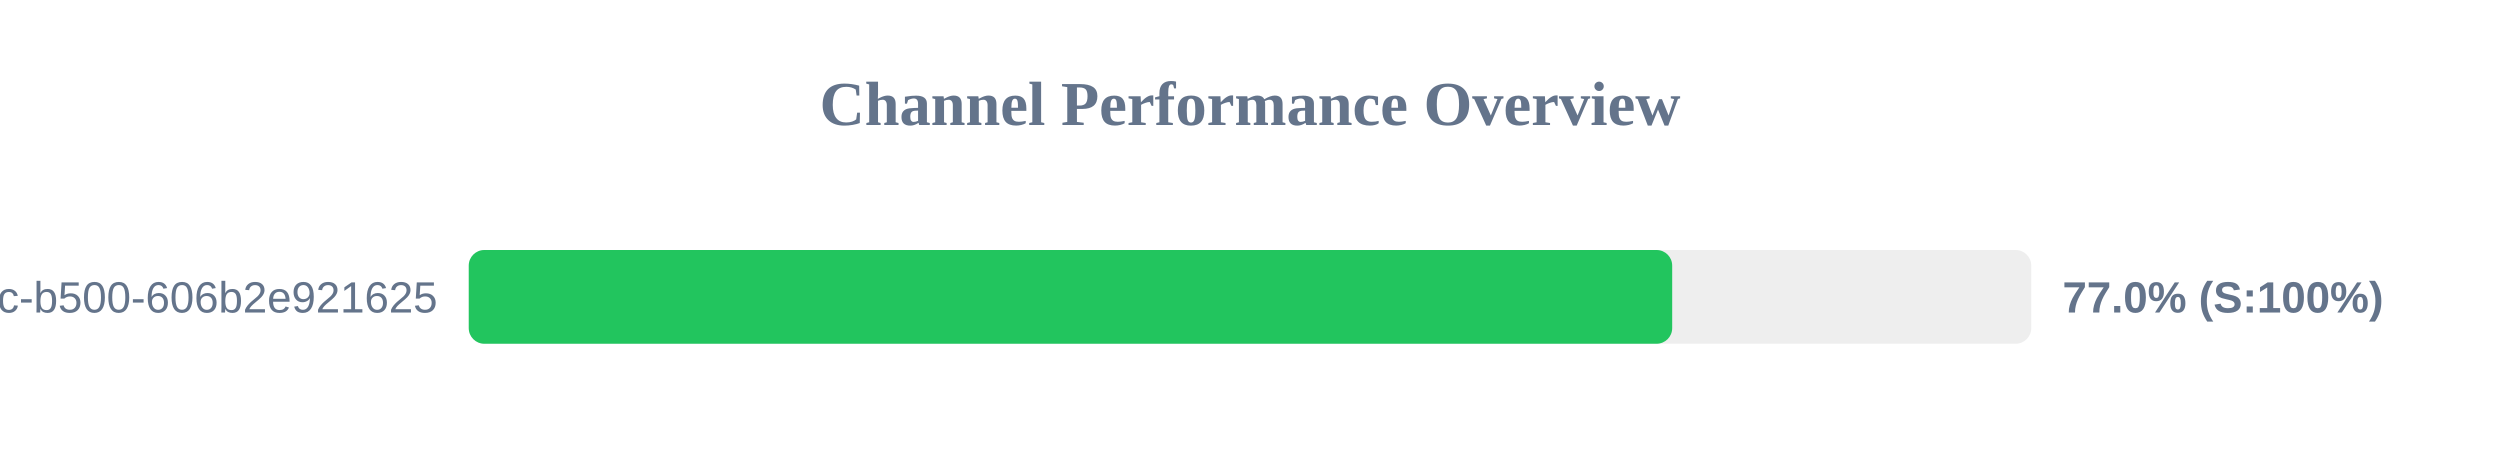
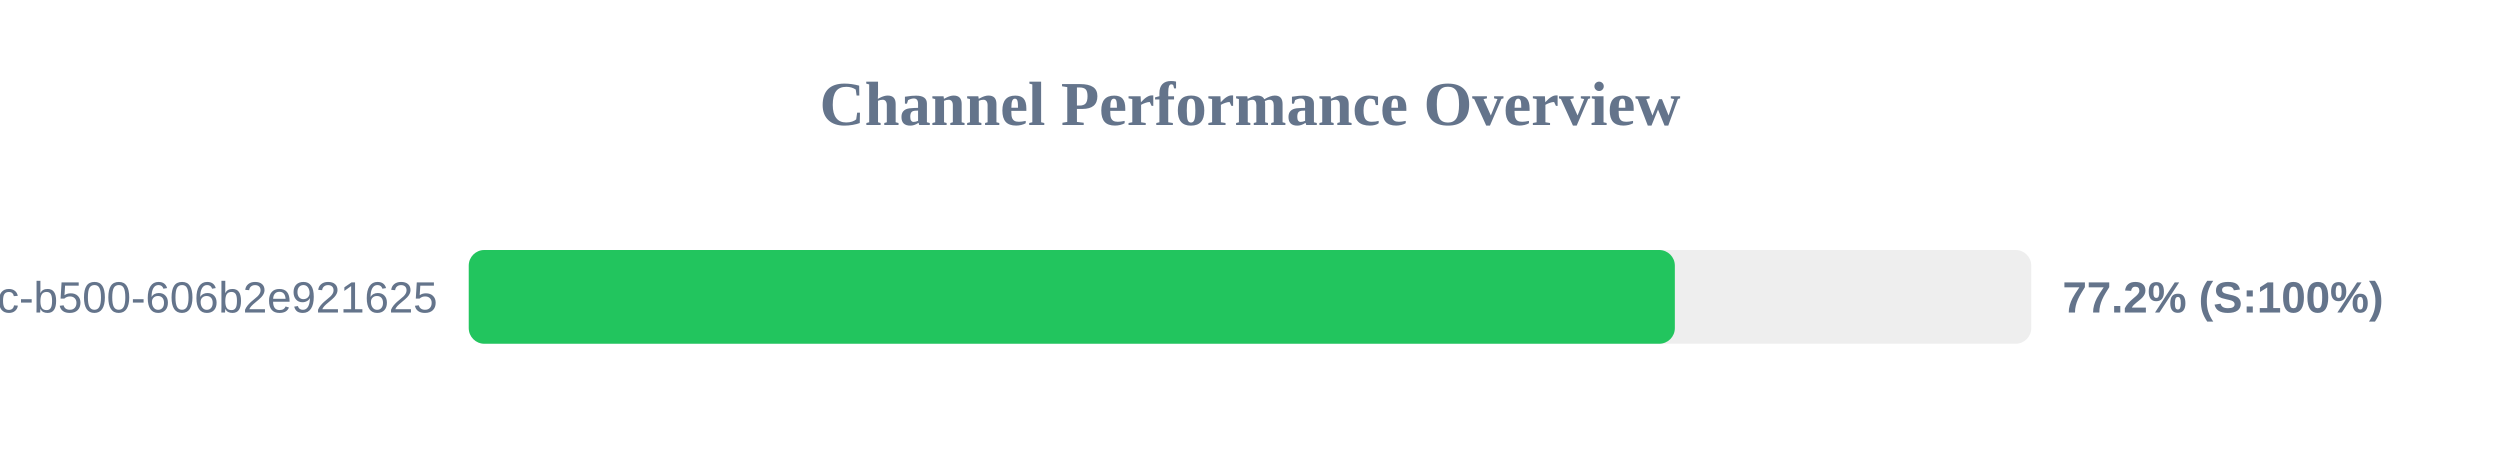
<svg xmlns="http://www.w3.org/2000/svg" width="800" height="150" version="1.1">
  <style>
        .row { font: 14px Arial; fill: #64748b; }
        .score { font: bold 14px Arial; fill: #64748b; }
    </style>
  <text x="400" y="40" text-anchor="middle" font-size="20px" font-weight="bold" fill="#64748b">Channel Performance Overview</text>
  <rect x="150" y="80" width="500" height="30" fill="#eee" rx="5" />
-   <rect x="150" y="80" width="385.1" height="30" fill="#22c55e" rx="5" />
+   <rect x="150" y="80" width="385.95" height="30" fill="#22c55e" rx="5" />
  <text x="140" y="100" text-anchor="end" class="row">?uuid=f901861b-6491-450c-b500-606b2e921625</text>
-   <text x="660" y="100" text-anchor="start" class="score">77.0% (S:100%)</text>
+   <text x="660" y="100" text-anchor="start" class="score">77.2% (S:100%)</text>
</svg>
